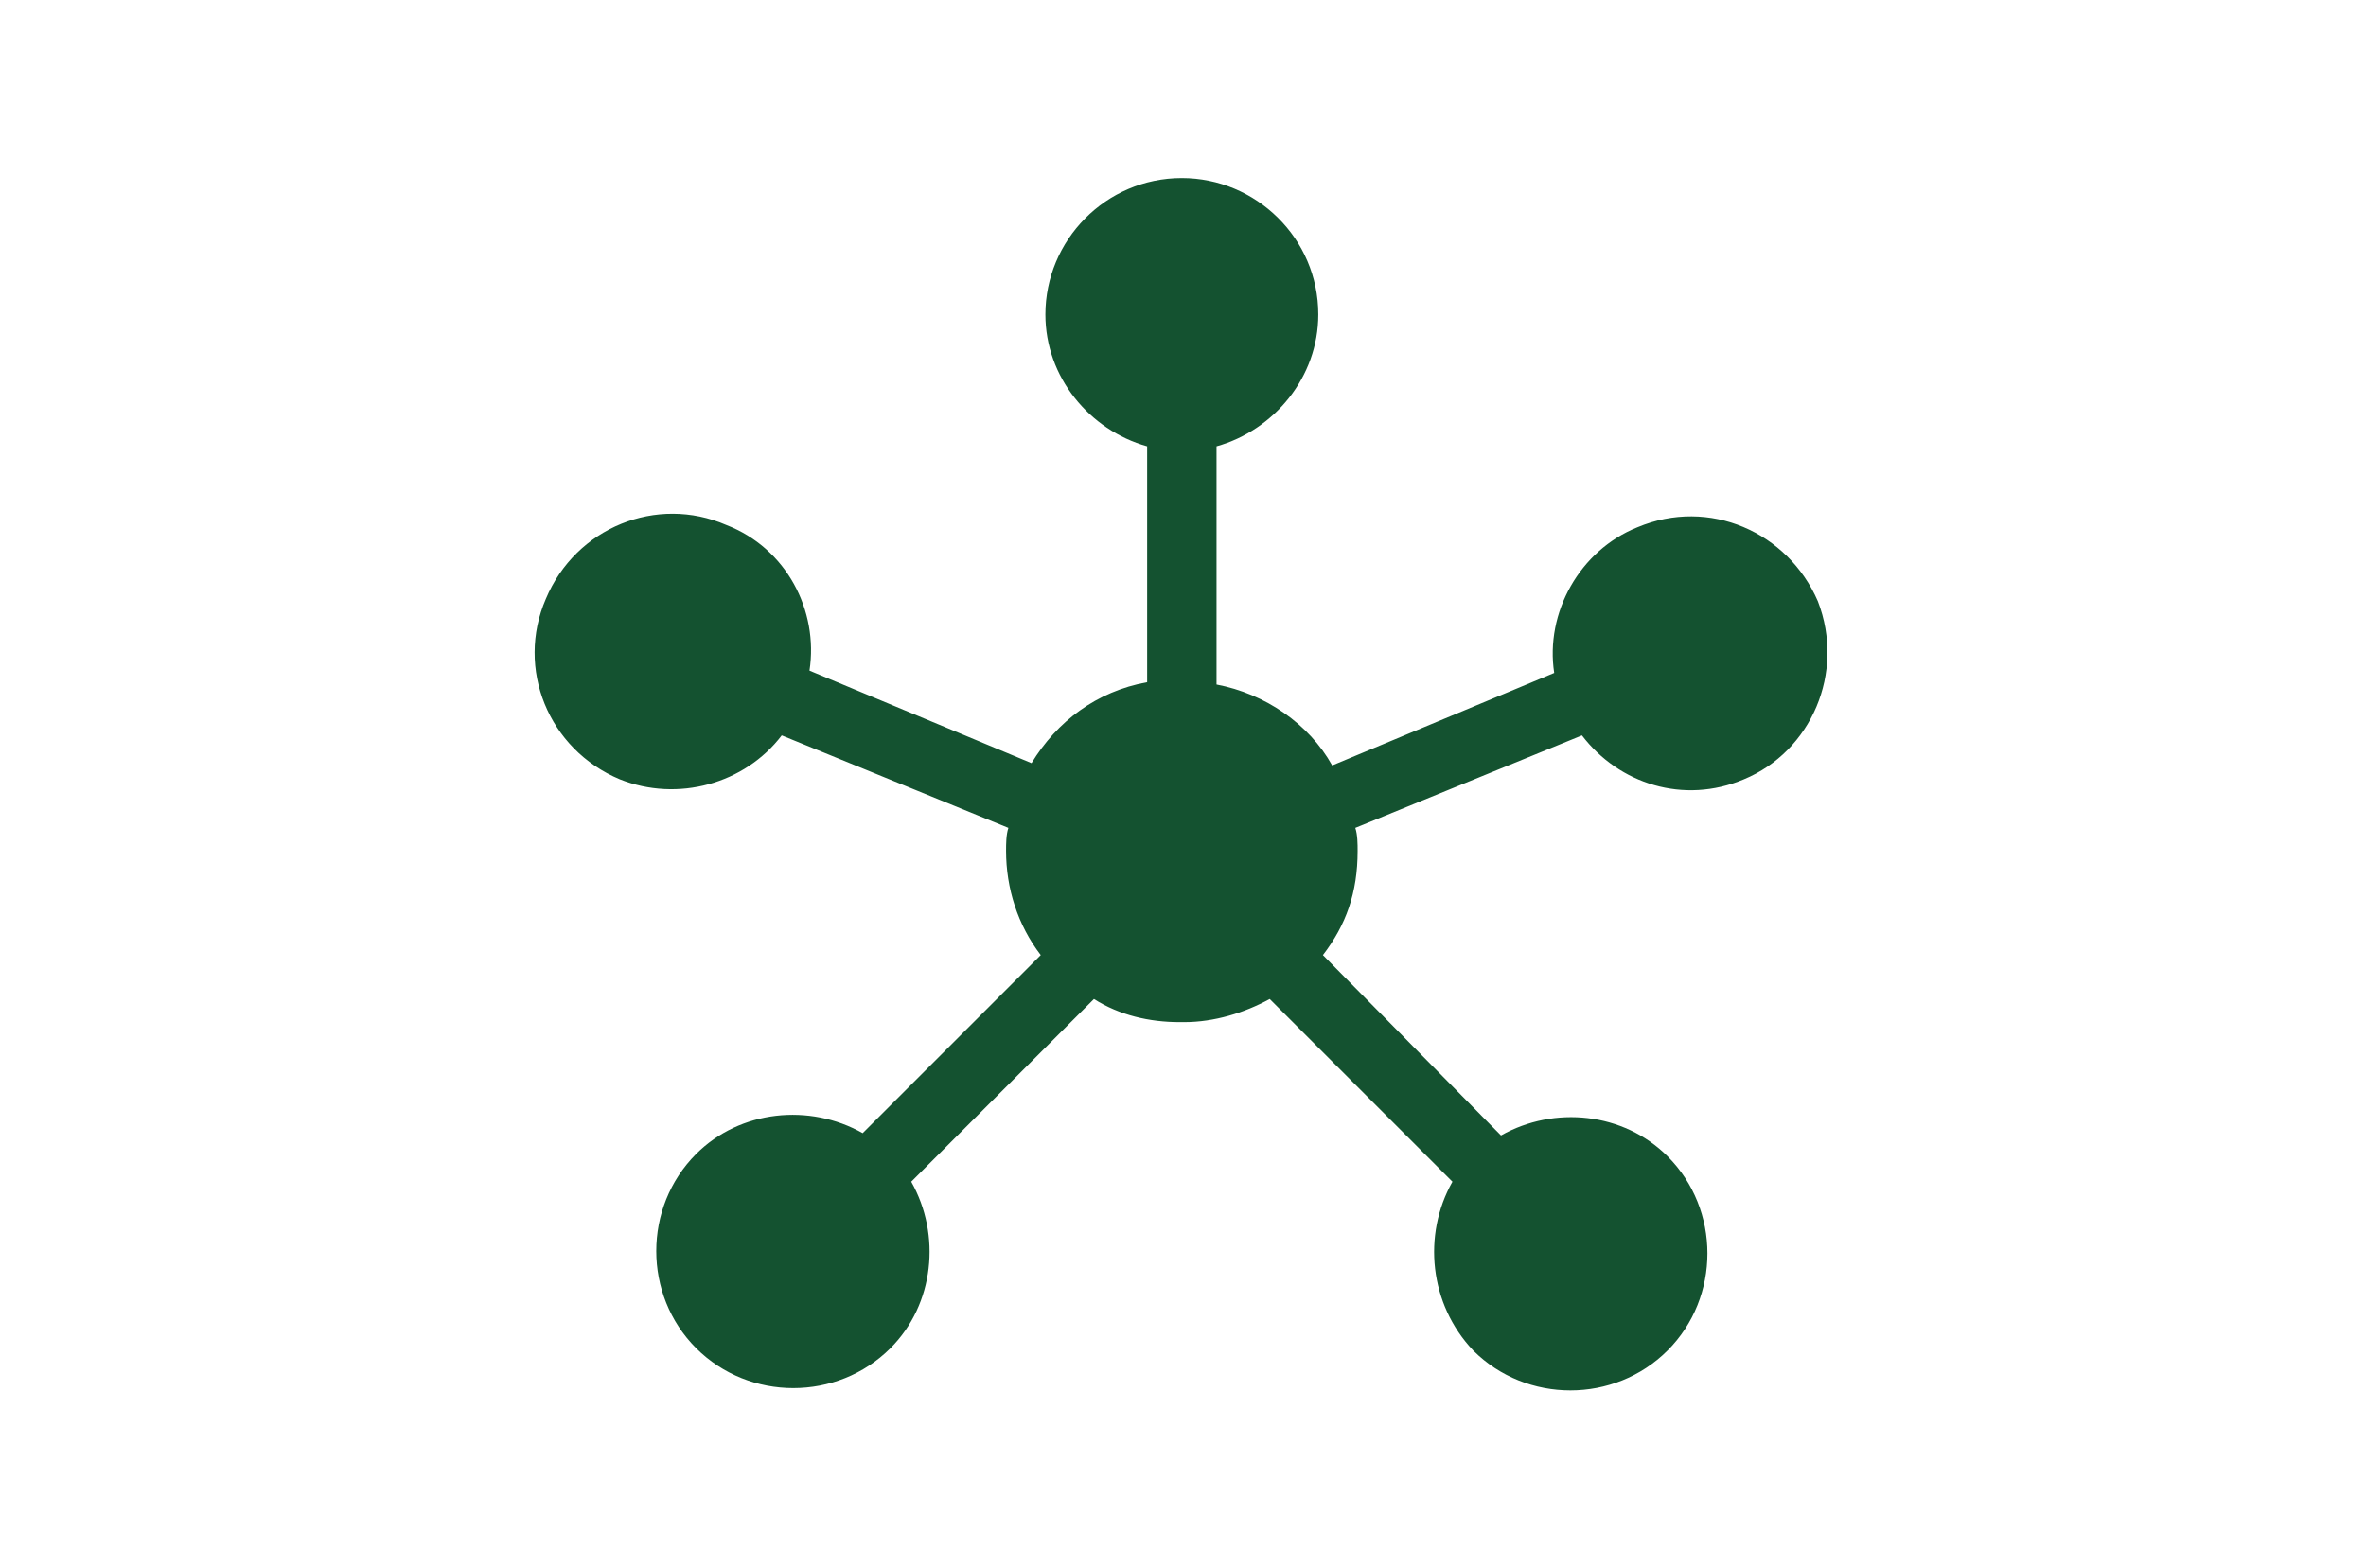
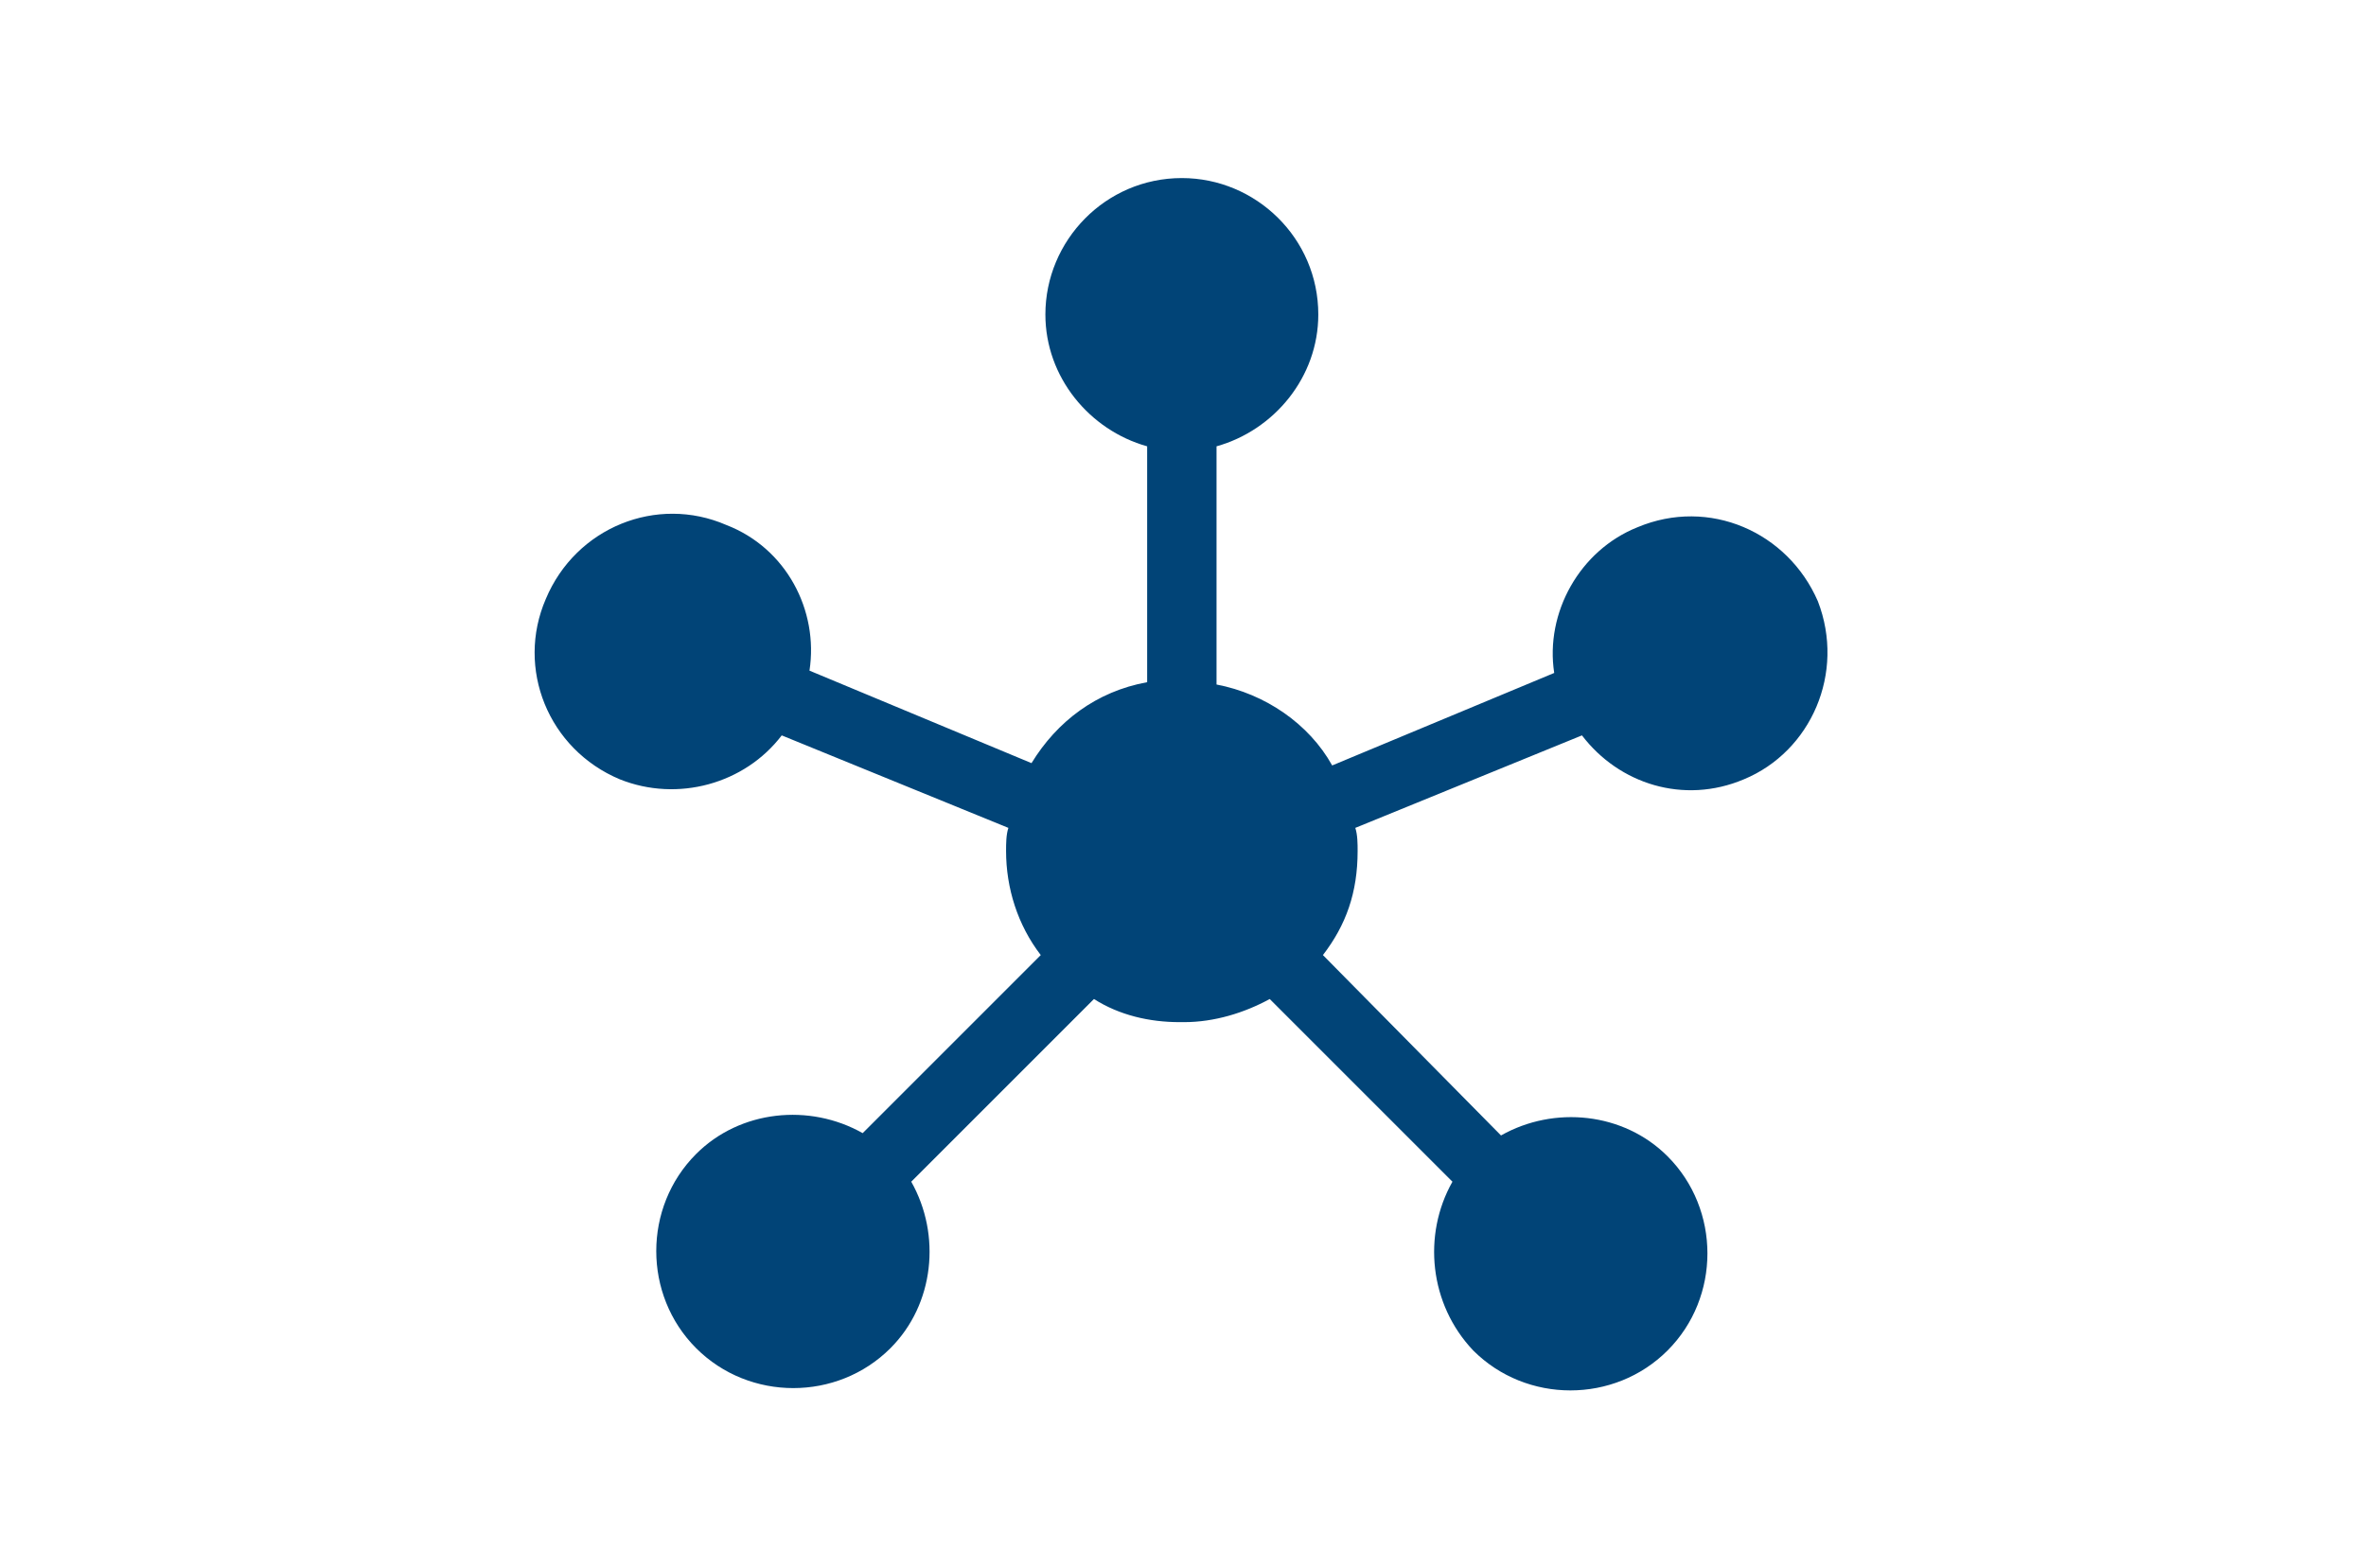
<svg xmlns="http://www.w3.org/2000/svg" version="1.1" id="Layer_1" x="0px" y="0px" viewBox="0 0 102.3 67.8" style="enable-background:new 0 0 102.3 67.8;" xml:space="preserve">
  <style type="text/css">
- 	.st0{fill:#145230;}
+ 	.st0{fill:#014477;}
</style>
  <path class="st0" d="M78.6,26c-1.3-3-4.7-4.5-7.8-3.2c-2.5,1-4,3.7-3.6,6.3l-9.6,4c-1-1.8-2.9-3.1-5-3.5V19.3c2.5-0.7,4.4-3,4.4-5.7  c0-3.3-2.7-5.9-5.9-5.9l0,0c-3.3,0-5.9,2.7-5.9,5.9c0,2.7,1.9,5,4.4,5.7v10.2c-2.2,0.4-3.9,1.7-5,3.5l-9.6-4c0.4-2.6-1-5.3-3.6-6.3  c-3-1.3-6.5,0.1-7.8,3.2c-1.3,3,0.1,6.5,3.2,7.8c2.5,1,5.4,0.2,7-1.9l9.8,4c-0.1,0.3-0.1,0.7-0.1,1c0,1.6,0.5,3.2,1.5,4.5L37.3,49  c-2.3-1.3-5.3-1-7.2,0.9c-2.3,2.3-2.3,6.1,0,8.4c2.3,2.3,6.1,2.3,8.4,0c1.9-1.9,2.2-4.9,0.9-7.2l7.9-7.9c1.1,0.7,2.4,1,3.7,1  c0.1,0,0.1,0,0.1,0c0.1,0,0.1,0,0.1,0c1.3,0,2.6-0.4,3.7-1l7.9,7.9c-1.3,2.3-1,5.3,0.9,7.3c2.3,2.3,6.1,2.3,8.4,0  c2.3-2.3,2.3-6.1,0-8.4c-1.9-1.9-4.9-2.2-7.2-0.9l-7.7-7.8c1-1.3,1.5-2.7,1.5-4.5c0-0.3,0-0.7-0.1-1l9.8-4c1.6,2.1,4.4,3,7,1.9  C78.3,32.5,79.8,29.1,78.6,26L78.6,26z" />
</svg>
